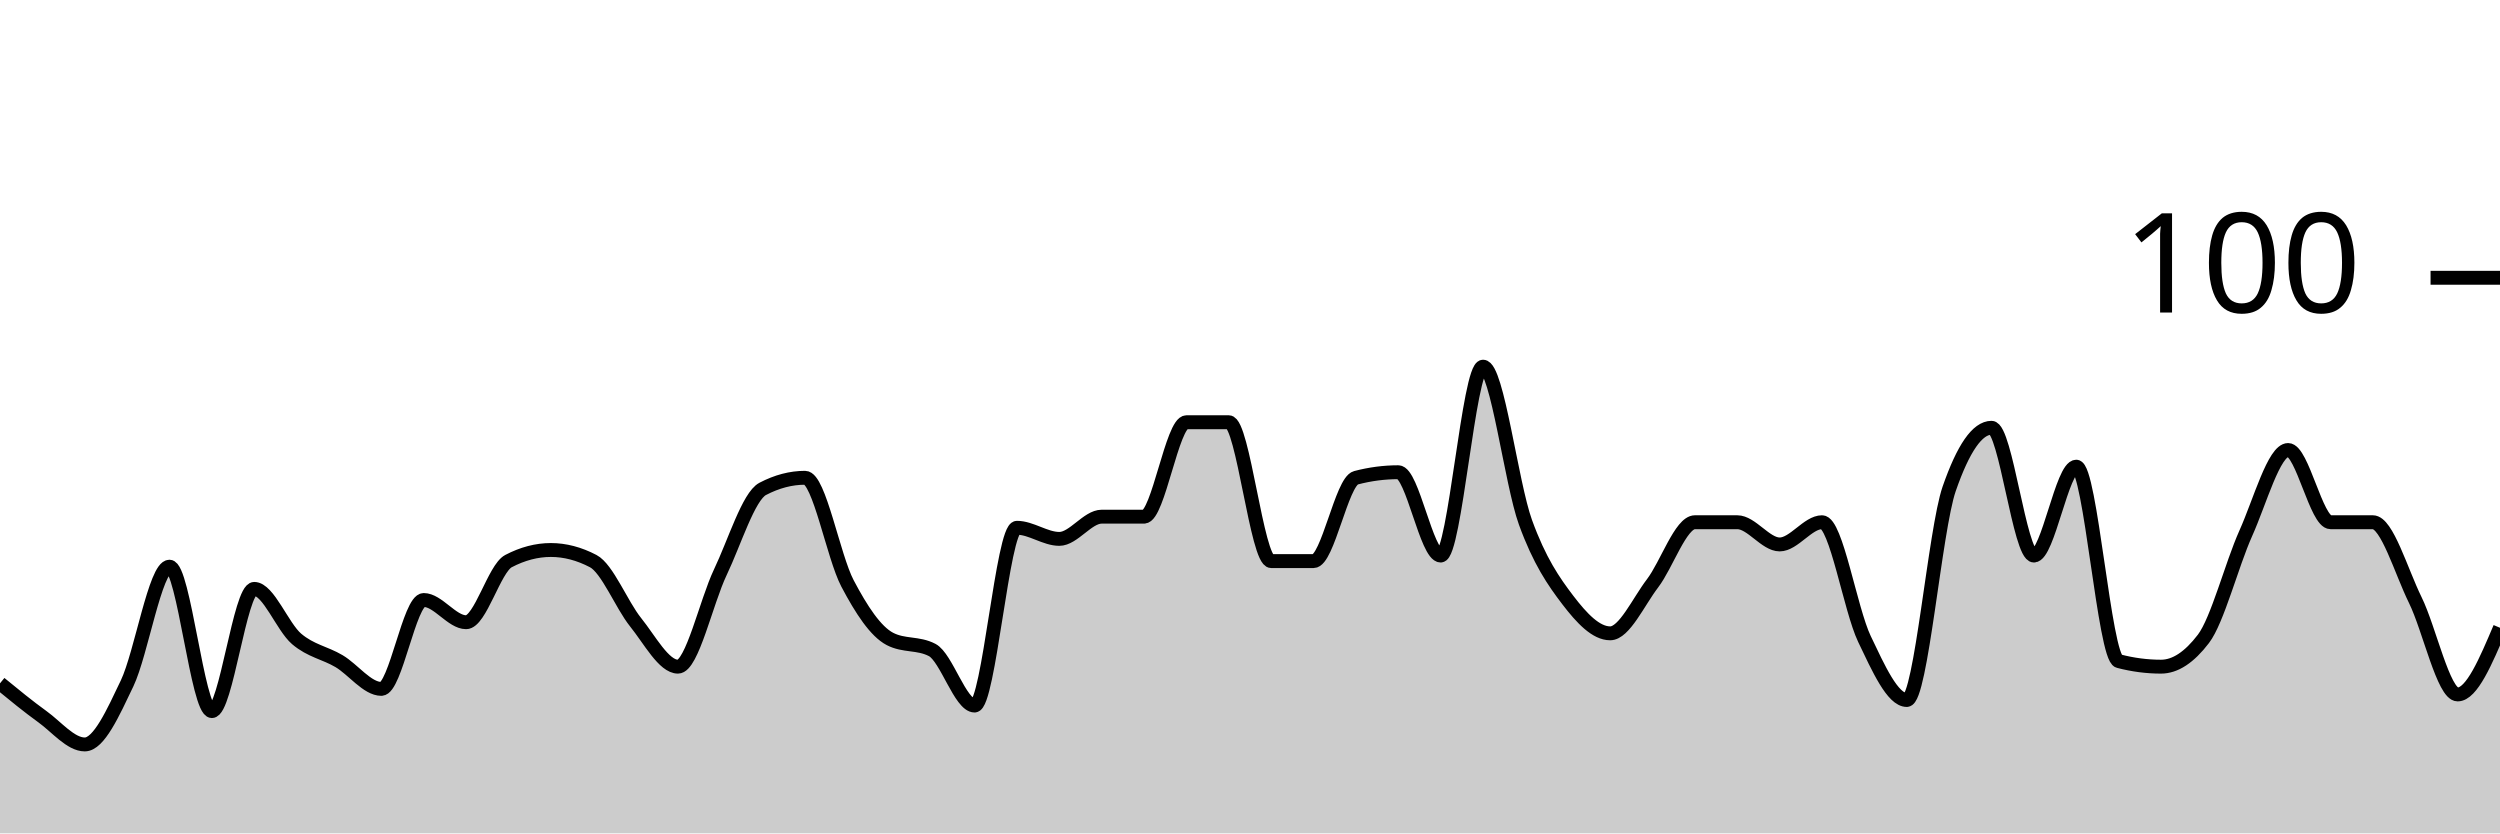
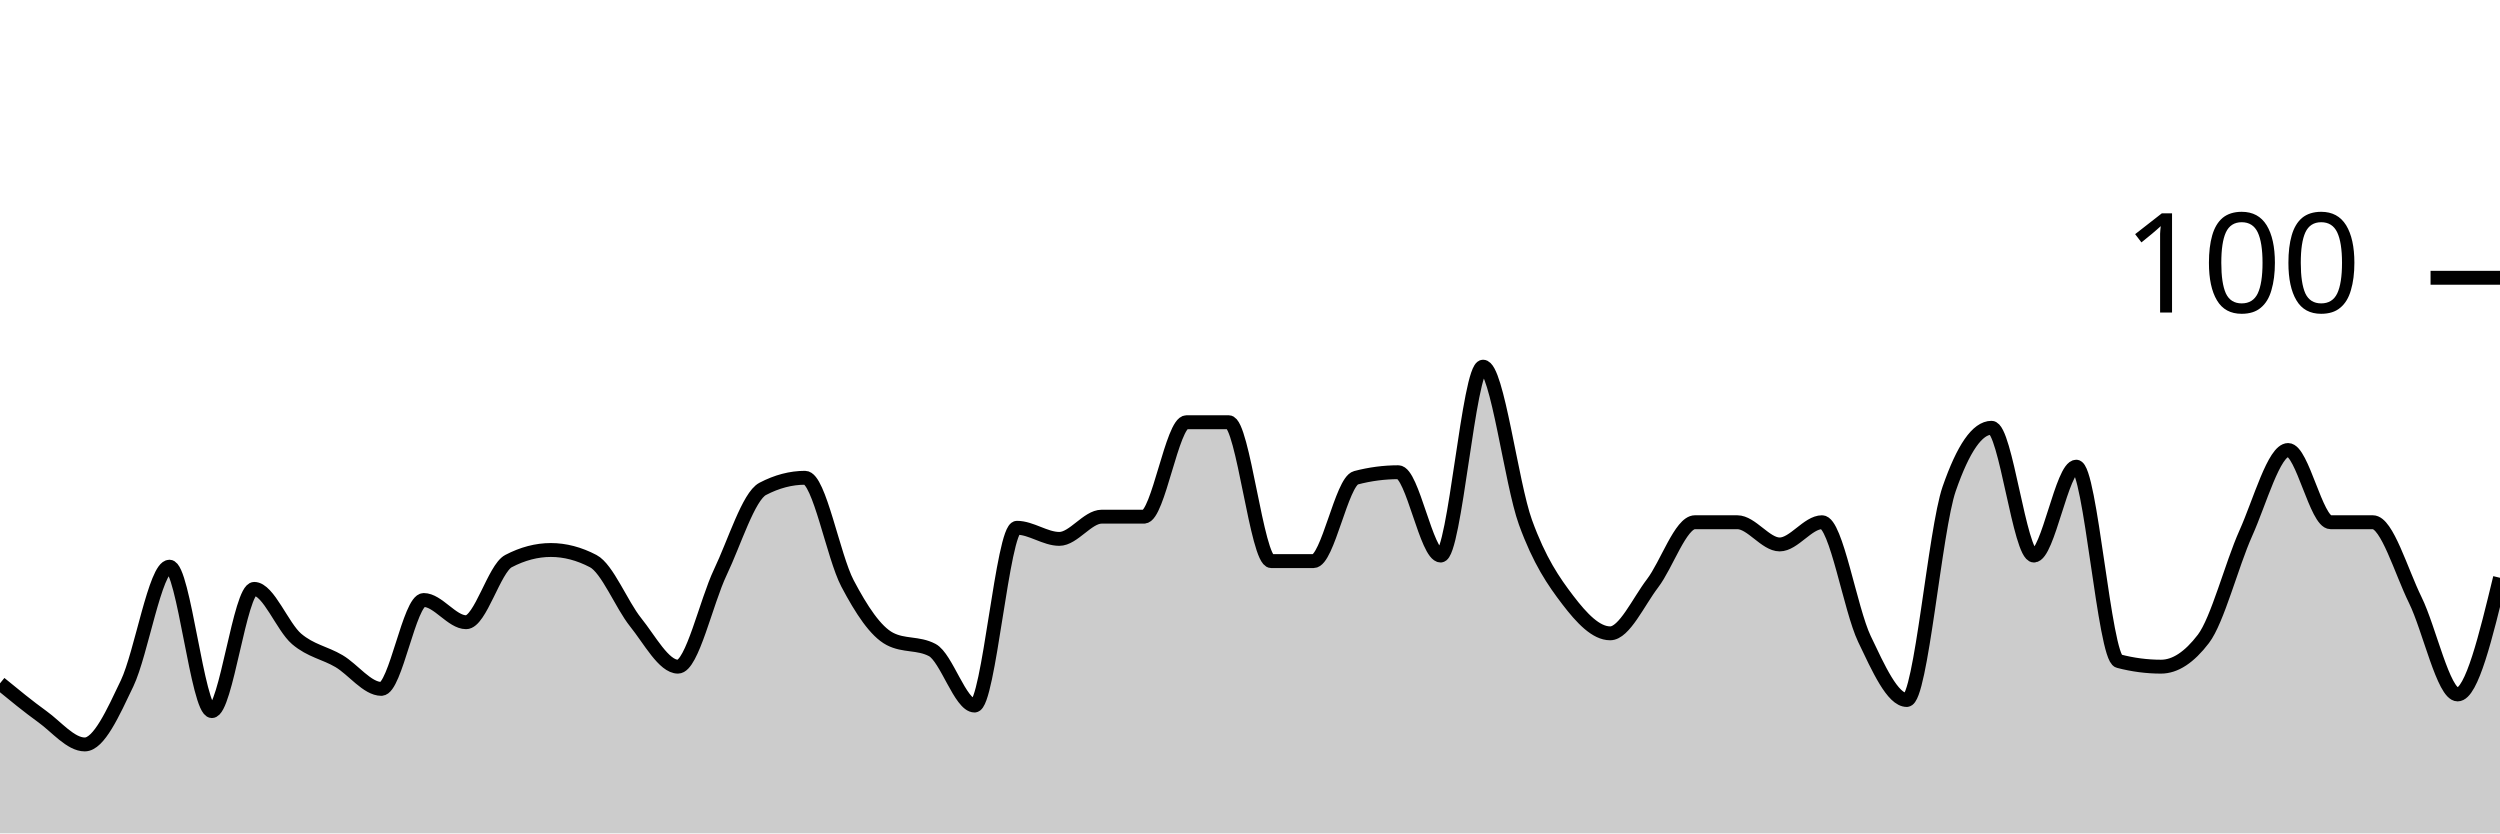
<svg xmlns="http://www.w3.org/2000/svg" viewBox="0 0 180 60">
  <g transform="translate(0,20)">
-     <path class="area" fill="rgba(0, 0, 0, 0.2)" d="M0,29.2C1.017,30.033,2.034,30.867,3.051,31.6C4.068,32.333,5.085,33.6,6.102,33.6C7.119,33.6,8.136,31.333,9.153,29.2C10.169,27.067,11.186,20.8,12.203,20.8C13.22,20.8,14.237,31.2,15.254,31.2C16.271,31.2,17.288,22.4,18.305,22.4C19.322,22.4,20.339,25.133,21.356,26C22.373,26.867,23.39,27,24.407,27.6C25.424,28.2,26.441,29.6,27.458,29.6C28.475,29.6,29.492,23.2,30.508,23.2C31.525,23.2,32.542,24.8,33.559,24.8C34.576,24.8,35.593,20.933,36.61,20.4C37.627,19.867,38.644,19.6,39.661,19.6C40.678,19.6,41.695,19.867,42.712,20.4C43.729,20.933,44.746,23.533,45.763,24.8C46.78,26.067,47.797,28,48.814,28C49.831,28,50.847,23.333,51.864,21.2C52.881,19.067,53.898,15.733,54.915,15.2C55.932,14.667,56.949,14.4,57.966,14.4C58.983,14.4,60,20.067,61.017,22C62.034,23.933,63.051,25.467,64.068,26C65.085,26.533,66.102,26.267,67.119,26.8C68.136,27.333,69.153,30.8,70.169,30.8C71.186,30.8,72.203,18,73.22,18C74.237,18,75.254,18.8,76.271,18.8C77.288,18.8,78.305,17.2,79.322,17.2C80.339,17.2,81.356,17.2,82.373,17.2C83.39,17.2,84.407,10.4,85.424,10.4C86.441,10.4,87.458,10.4,88.475,10.4C89.492,10.4,90.508,20.4,91.525,20.4C92.542,20.4,93.559,20.4,94.576,20.4C95.593,20.4,96.61,14.667,97.627,14.4C98.644,14.133,99.661,14,100.678,14C101.695,14,102.712,20,103.729,20C104.746,20,105.763,6.4,106.78,6.4C107.797,6.4,108.814,14.8,109.831,17.6C110.847,20.4,111.864,21.867,112.881,23.2C113.898,24.533,114.915,25.6,115.932,25.6C116.949,25.6,117.966,23.333,118.983,22C120,20.667,121.017,17.6,122.034,17.6C123.051,17.6,124.068,17.6,125.085,17.6C126.102,17.6,127.119,19.2,128.136,19.2C129.153,19.2,130.169,17.6,131.186,17.6C132.203,17.6,133.22,23.867,134.237,26C135.254,28.133,136.271,30.4,137.288,30.4C138.305,30.4,139.322,18.133,140.339,15.2C141.356,12.267,142.373,10.8,143.39,10.8C144.407,10.8,145.424,20,146.441,20C147.458,20,148.475,13.6,149.492,13.6C150.508,13.6,151.525,27.333,152.542,27.6C153.559,27.867,154.576,28,155.593,28C156.61,28,157.627,27.333,158.644,26C159.661,24.667,160.678,20.667,161.695,18.4C162.712,16.133,163.729,12.4,164.746,12.4C165.763,12.4,166.78,17.6,167.797,17.6C168.814,17.6,169.831,17.6,170.847,17.6C171.864,17.6,172.881,21.133,173.898,23.2C174.915,25.267,175.932,30,176.949,30C177.966,30,178.983,27.6,180,25.2L180,40C178.983,40,177.966,40,176.949,40C175.932,40,174.915,40,173.898,40C172.881,40,171.864,40,170.847,40C169.831,40,168.814,40,167.797,40C166.78,40,165.763,40,164.746,40C163.729,40,162.712,40,161.695,40C160.678,40,159.661,40,158.644,40C157.627,40,156.61,40,155.593,40C154.576,40,153.559,40,152.542,40C151.525,40,150.508,40,149.492,40C148.475,40,147.458,40,146.441,40C145.424,40,144.407,40,143.39,40C142.373,40,141.356,40,140.339,40C139.322,40,138.305,40,137.288,40C136.271,40,135.254,40,134.237,40C133.22,40,132.203,40,131.186,40C130.169,40,129.153,40,128.136,40C127.119,40,126.102,40,125.085,40C124.068,40,123.051,40,122.034,40C121.017,40,120,40,118.983,40C117.966,40,116.949,40,115.932,40C114.915,40,113.898,40,112.881,40C111.864,40,110.847,40,109.831,40C108.814,40,107.797,40,106.78,40C105.763,40,104.746,40,103.729,40C102.712,40,101.695,40,100.678,40C99.661,40,98.644,40,97.627,40C96.61,40,95.593,40,94.576,40C93.559,40,92.542,40,91.525,40C90.508,40,89.492,40,88.475,40C87.458,40,86.441,40,85.424,40C84.407,40,83.39,40,82.373,40C81.356,40,80.339,40,79.322,40C78.305,40,77.288,40,76.271,40C75.254,40,74.237,40,73.22,40C72.203,40,71.186,40,70.169,40C69.153,40,68.136,40,67.119,40C66.102,40,65.085,40,64.068,40C63.051,40,62.034,40,61.017,40C60,40,58.983,40,57.966,40C56.949,40,55.932,40,54.915,40C53.898,40,52.881,40,51.864,40C50.847,40,49.831,40,48.814,40C47.797,40,46.78,40,45.763,40C44.746,40,43.729,40,42.712,40C41.695,40,40.678,40,39.661,40C38.644,40,37.627,40,36.61,40C35.593,40,34.576,40,33.559,40C32.542,40,31.525,40,30.508,40C29.492,40,28.475,40,27.458,40C26.441,40,25.424,40,24.407,40C23.39,40,22.373,40,21.356,40C20.339,40,19.322,40,18.305,40C17.288,40,16.271,40,15.254,40C14.237,40,13.22,40,12.203,40C11.186,40,10.169,40,9.153,40C8.136,40,7.119,40,6.102,40C5.085,40,4.068,40,3.051,40C2.034,40,1.017,40,0,40Z" />
-     <path class="line" stroke="black" fill="none" d="M0,29.2C1.017,30.033,2.034,30.867,3.051,31.6C4.068,32.333,5.085,33.6,6.102,33.6C7.119,33.6,8.136,31.333,9.153,29.2C10.169,27.067,11.186,20.8,12.203,20.8C13.22,20.8,14.237,31.2,15.254,31.2C16.271,31.2,17.288,22.4,18.305,22.4C19.322,22.4,20.339,25.133,21.356,26C22.373,26.867,23.39,27,24.407,27.6C25.424,28.2,26.441,29.6,27.458,29.6C28.475,29.6,29.492,23.2,30.508,23.2C31.525,23.2,32.542,24.8,33.559,24.8C34.576,24.8,35.593,20.933,36.61,20.4C37.627,19.867,38.644,19.6,39.661,19.6C40.678,19.6,41.695,19.867,42.712,20.4C43.729,20.933,44.746,23.533,45.763,24.8C46.78,26.067,47.797,28,48.814,28C49.831,28,50.847,23.333,51.864,21.2C52.881,19.067,53.898,15.733,54.915,15.2C55.932,14.667,56.949,14.4,57.966,14.4C58.983,14.4,60,20.067,61.017,22C62.034,23.933,63.051,25.467,64.068,26C65.085,26.533,66.102,26.267,67.119,26.8C68.136,27.333,69.153,30.8,70.169,30.8C71.186,30.8,72.203,18,73.22,18C74.237,18,75.254,18.8,76.271,18.8C77.288,18.8,78.305,17.2,79.322,17.2C80.339,17.2,81.356,17.2,82.373,17.2C83.39,17.2,84.407,10.4,85.424,10.4C86.441,10.4,87.458,10.4,88.475,10.4C89.492,10.4,90.508,20.4,91.525,20.4C92.542,20.4,93.559,20.4,94.576,20.4C95.593,20.4,96.61,14.667,97.627,14.4C98.644,14.133,99.661,14,100.678,14C101.695,14,102.712,20,103.729,20C104.746,20,105.763,6.4,106.78,6.4C107.797,6.4,108.814,14.8,109.831,17.6C110.847,20.4,111.864,21.867,112.881,23.2C113.898,24.533,114.915,25.6,115.932,25.6C116.949,25.6,117.966,23.333,118.983,22C120,20.667,121.017,17.6,122.034,17.6C123.051,17.6,124.068,17.6,125.085,17.6C126.102,17.6,127.119,19.2,128.136,19.2C129.153,19.2,130.169,17.6,131.186,17.6C132.203,17.6,133.22,23.867,134.237,26C135.254,28.133,136.271,30.4,137.288,30.4C138.305,30.4,139.322,18.133,140.339,15.2C141.356,12.267,142.373,10.8,143.39,10.8C144.407,10.8,145.424,20,146.441,20C147.458,20,148.475,13.6,149.492,13.6C150.508,13.6,151.525,27.333,152.542,27.6C153.559,27.867,154.576,28,155.593,28C156.61,28,157.627,27.333,158.644,26C159.661,24.667,160.678,20.667,161.695,18.4C162.712,16.133,163.729,12.4,164.746,12.4C165.763,12.4,166.78,17.6,167.797,17.6C168.814,17.6,169.831,17.6,170.847,17.6C171.864,17.6,172.881,21.133,173.898,23.2C174.915,25.267,175.932,30,176.949,30C177.966,30,178.983,27.6,180,25.2" />
+     <path class="area" fill="rgba(0, 0, 0, 0.2)" d="M0,29.2C1.017,30.033,2.034,30.867,3.051,31.6C4.068,32.333,5.085,33.6,6.102,33.6C7.119,33.6,8.136,31.333,9.153,29.2C10.169,27.067,11.186,20.8,12.203,20.8C13.22,20.8,14.237,31.2,15.254,31.2C16.271,31.2,17.288,22.4,18.305,22.4C19.322,22.4,20.339,25.133,21.356,26C22.373,26.867,23.39,27,24.407,27.6C25.424,28.2,26.441,29.6,27.458,29.6C28.475,29.6,29.492,23.2,30.508,23.2C31.525,23.2,32.542,24.8,33.559,24.8C34.576,24.8,35.593,20.933,36.61,20.4C37.627,19.867,38.644,19.6,39.661,19.6C40.678,19.6,41.695,19.867,42.712,20.4C43.729,20.933,44.746,23.533,45.763,24.8C46.78,26.067,47.797,28,48.814,28C49.831,28,50.847,23.333,51.864,21.2C52.881,19.067,53.898,15.733,54.915,15.2C55.932,14.667,56.949,14.4,57.966,14.4C58.983,14.4,60,20.067,61.017,22C62.034,23.933,63.051,25.467,64.068,26C65.085,26.533,66.102,26.267,67.119,26.8C68.136,27.333,69.153,30.8,70.169,30.8C71.186,30.8,72.203,18,73.22,18C74.237,18,75.254,18.8,76.271,18.8C77.288,18.8,78.305,17.2,79.322,17.2C80.339,17.2,81.356,17.2,82.373,17.2C83.39,17.2,84.407,10.4,85.424,10.4C86.441,10.4,87.458,10.4,88.475,10.4C89.492,10.4,90.508,20.4,91.525,20.4C92.542,20.4,93.559,20.4,94.576,20.4C95.593,20.4,96.61,14.667,97.627,14.4C98.644,14.133,99.661,14,100.678,14C101.695,14,102.712,20,103.729,20C104.746,20,105.763,6.4,106.78,6.4C107.797,6.4,108.814,14.8,109.831,17.6C110.847,20.4,111.864,21.867,112.881,23.2C113.898,24.533,114.915,25.6,115.932,25.6C116.949,25.6,117.966,23.333,118.983,22C120,20.667,121.017,17.6,122.034,17.6C123.051,17.6,124.068,17.6,125.085,17.6C126.102,17.6,127.119,19.2,128.136,19.2C129.153,19.2,130.169,17.6,131.186,17.6C132.203,17.6,133.22,23.867,134.237,26C135.254,28.133,136.271,30.4,137.288,30.4C138.305,30.4,139.322,18.133,140.339,15.2C141.356,12.267,142.373,10.8,143.39,10.8C144.407,10.8,145.424,20,146.441,20C147.458,20,148.475,13.6,149.492,13.6C150.508,13.6,151.525,27.333,152.542,27.6C153.559,27.867,154.576,28,155.593,28C156.61,28,157.627,27.333,158.644,26C159.661,24.667,160.678,20.667,161.695,18.4C162.712,16.133,163.729,12.4,164.746,12.4C165.763,12.4,166.78,17.6,167.797,17.6C168.814,17.6,169.831,17.6,170.847,17.6C171.864,17.6,172.881,21.133,173.898,23.2C174.915,25.267,175.932,30,176.949,30C177.966,30,178.983,25.8,180,21.6L180,40C178.983,40,177.966,40,176.949,40C175.932,40,174.915,40,173.898,40C172.881,40,171.864,40,170.847,40C169.831,40,168.814,40,167.797,40C166.78,40,165.763,40,164.746,40C163.729,40,162.712,40,161.695,40C160.678,40,159.661,40,158.644,40C157.627,40,156.61,40,155.593,40C154.576,40,153.559,40,152.542,40C151.525,40,150.508,40,149.492,40C148.475,40,147.458,40,146.441,40C145.424,40,144.407,40,143.39,40C142.373,40,141.356,40,140.339,40C139.322,40,138.305,40,137.288,40C136.271,40,135.254,40,134.237,40C133.22,40,132.203,40,131.186,40C130.169,40,129.153,40,128.136,40C127.119,40,126.102,40,125.085,40C124.068,40,123.051,40,122.034,40C121.017,40,120,40,118.983,40C117.966,40,116.949,40,115.932,40C114.915,40,113.898,40,112.881,40C111.864,40,110.847,40,109.831,40C108.814,40,107.797,40,106.78,40C105.763,40,104.746,40,103.729,40C102.712,40,101.695,40,100.678,40C99.661,40,98.644,40,97.627,40C96.61,40,95.593,40,94.576,40C93.559,40,92.542,40,91.525,40C90.508,40,89.492,40,88.475,40C87.458,40,86.441,40,85.424,40C84.407,40,83.39,40,82.373,40C81.356,40,80.339,40,79.322,40C78.305,40,77.288,40,76.271,40C75.254,40,74.237,40,73.22,40C72.203,40,71.186,40,70.169,40C69.153,40,68.136,40,67.119,40C66.102,40,65.085,40,64.068,40C63.051,40,62.034,40,61.017,40C60,40,58.983,40,57.966,40C56.949,40,55.932,40,54.915,40C53.898,40,52.881,40,51.864,40C50.847,40,49.831,40,48.814,40C47.797,40,46.78,40,45.763,40C44.746,40,43.729,40,42.712,40C41.695,40,40.678,40,39.661,40C38.644,40,37.627,40,36.61,40C35.593,40,34.576,40,33.559,40C32.542,40,31.525,40,30.508,40C29.492,40,28.475,40,27.458,40C26.441,40,25.424,40,24.407,40C23.39,40,22.373,40,21.356,40C20.339,40,19.322,40,18.305,40C17.288,40,16.271,40,15.254,40C14.237,40,13.22,40,12.203,40C11.186,40,10.169,40,9.153,40C8.136,40,7.119,40,6.102,40C5.085,40,4.068,40,3.051,40C2.034,40,1.017,40,0,40Z" />
+     <path class="line" stroke="black" fill="none" d="M0,29.2C1.017,30.033,2.034,30.867,3.051,31.6C4.068,32.333,5.085,33.6,6.102,33.6C7.119,33.6,8.136,31.333,9.153,29.2C10.169,27.067,11.186,20.8,12.203,20.8C13.22,20.8,14.237,31.2,15.254,31.2C16.271,31.2,17.288,22.4,18.305,22.4C19.322,22.4,20.339,25.133,21.356,26C22.373,26.867,23.39,27,24.407,27.6C25.424,28.2,26.441,29.6,27.458,29.6C28.475,29.6,29.492,23.2,30.508,23.2C31.525,23.2,32.542,24.8,33.559,24.8C34.576,24.8,35.593,20.933,36.61,20.4C37.627,19.867,38.644,19.6,39.661,19.6C40.678,19.6,41.695,19.867,42.712,20.4C43.729,20.933,44.746,23.533,45.763,24.8C46.78,26.067,47.797,28,48.814,28C49.831,28,50.847,23.333,51.864,21.2C52.881,19.067,53.898,15.733,54.915,15.2C55.932,14.667,56.949,14.4,57.966,14.4C58.983,14.4,60,20.067,61.017,22C62.034,23.933,63.051,25.467,64.068,26C65.085,26.533,66.102,26.267,67.119,26.8C68.136,27.333,69.153,30.8,70.169,30.8C71.186,30.8,72.203,18,73.22,18C74.237,18,75.254,18.8,76.271,18.8C77.288,18.8,78.305,17.2,79.322,17.2C80.339,17.2,81.356,17.2,82.373,17.2C83.39,17.2,84.407,10.4,85.424,10.4C86.441,10.4,87.458,10.4,88.475,10.4C89.492,10.4,90.508,20.4,91.525,20.4C92.542,20.4,93.559,20.4,94.576,20.4C95.593,20.4,96.61,14.667,97.627,14.4C98.644,14.133,99.661,14,100.678,14C101.695,14,102.712,20,103.729,20C104.746,20,105.763,6.4,106.78,6.4C107.797,6.4,108.814,14.8,109.831,17.6C110.847,20.4,111.864,21.867,112.881,23.2C113.898,24.533,114.915,25.6,115.932,25.6C116.949,25.6,117.966,23.333,118.983,22C120,20.667,121.017,17.6,122.034,17.6C123.051,17.6,124.068,17.6,125.085,17.6C126.102,17.6,127.119,19.2,128.136,19.2C129.153,19.2,130.169,17.6,131.186,17.6C132.203,17.6,133.22,23.867,134.237,26C135.254,28.133,136.271,30.4,137.288,30.4C138.305,30.4,139.322,18.133,140.339,15.2C141.356,12.267,142.373,10.8,143.39,10.8C144.407,10.8,145.424,20,146.441,20C147.458,20,148.475,13.6,149.492,13.6C150.508,13.6,151.525,27.333,152.542,27.6C153.559,27.867,154.576,28,155.593,28C156.61,28,157.627,27.333,158.644,26C159.661,24.667,160.678,20.667,161.695,18.4C162.712,16.133,163.729,12.4,164.746,12.4C165.763,12.4,166.78,17.6,167.797,17.6C168.814,17.6,169.831,17.6,170.847,17.6C171.864,17.6,172.881,21.133,173.898,23.2C174.915,25.267,175.932,30,176.949,30C177.966,30,178.983,25.8,180,21.6" />
    <path class="axis-ceiling" stroke-width="1" stroke="black" fill="none" d="M175,0L180,0" />
    <text class="axis-ceiling-label" font-family="sans-serif" text-anchor="end" font-size="10px" x="170" y="2.5">100</text>
  </g>
</svg>
